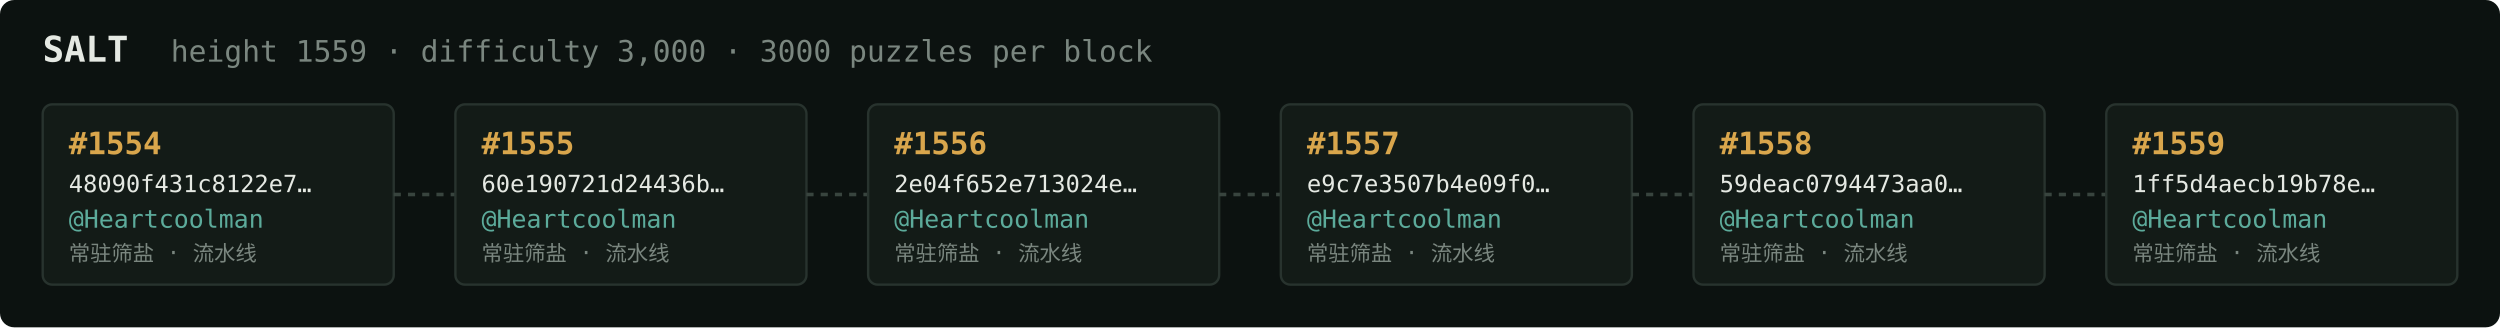
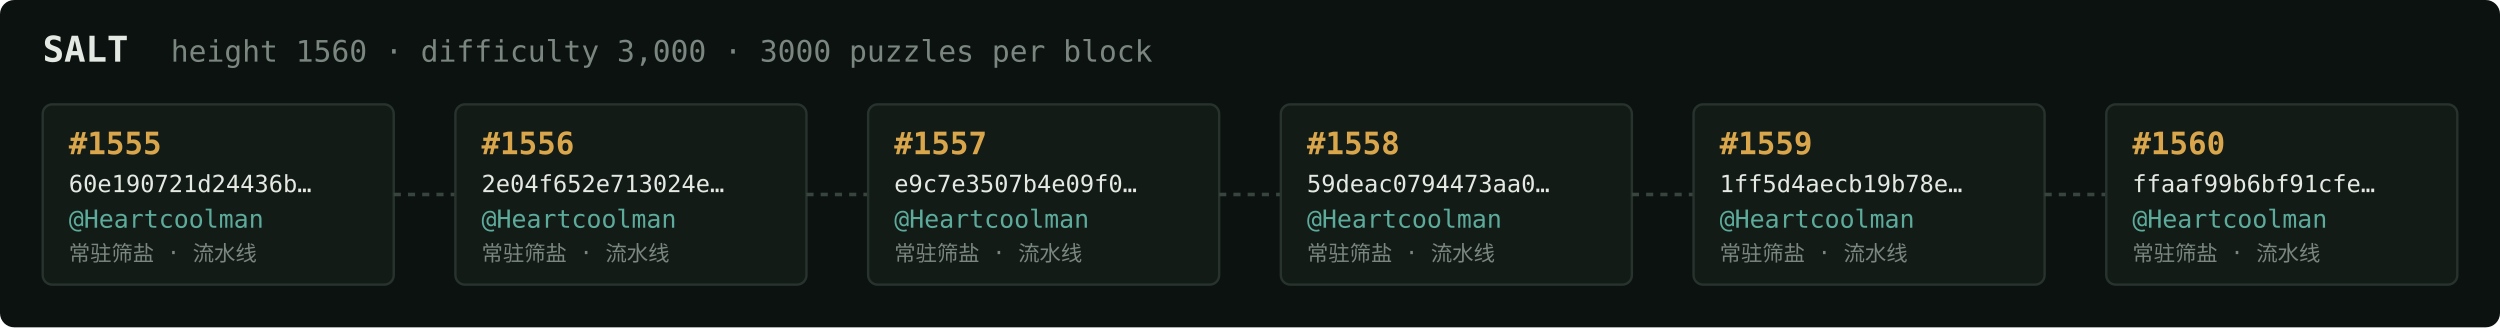
<svg xmlns="http://www.w3.org/2000/svg" width="1054" height="138" viewBox="0 0 1054 138" font-family="ui-monospace,SFMono-Regular,Menlo,monospace">
  <rect fill="#0c1210" width="1054" height="138" rx="6" />
  <text x="18" y="26" fill="#e5e9e3" font-size="15" font-weight="700">SALT</text>
-   <text x="72" y="26" fill="#7a867f" font-size="12.5">height 1559 · difficulty 3,000 · 3000 puzzles per block</text>
+   <text x="72" y="26" fill="#7a867f" font-size="12.5">height 1560 · difficulty 3,000 · 3000 puzzles per block</text>
  <rect x="18" y="44" width="148" height="76" rx="4" fill="#131b17" stroke="#28332e" stroke-width="1" />
-   <text x="29" y="65" fill="#d9a64c" font-size="13" font-weight="700">#1554</text>
-   <text x="29" y="81" fill="#e5e9e3" font-size="10">48090f431c8122e7…</text>
+   <text x="29" y="65" fill="#d9a64c" font-size="13" font-weight="700">#1555</text>
+   <text x="29" y="81" fill="#e5e9e3" font-size="10">60e190721d24436b…</text>
  <text x="29" y="96" fill="#5cab9b" font-size="10.5">@Heartcoolman</text>
  <text x="29" y="110" fill="#7a867f" font-size="9">常驻筛盐 · 流水线</text>
  <line x1="166" y1="82.0" x2="192" y2="82.0" stroke="#38443e" stroke-width="1.5" stroke-dasharray="3 3" />
  <rect x="192" y="44" width="148" height="76" rx="4" fill="#131b17" stroke="#28332e" stroke-width="1" />
-   <text x="203" y="65" fill="#d9a64c" font-size="13" font-weight="700">#1555</text>
-   <text x="203" y="81" fill="#e5e9e3" font-size="10">60e190721d24436b…</text>
+   <text x="203" y="65" fill="#d9a64c" font-size="13" font-weight="700">#1556</text>
+   <text x="203" y="81" fill="#e5e9e3" font-size="10">2e04f652e713024e…</text>
  <text x="203" y="96" fill="#5cab9b" font-size="10.5">@Heartcoolman</text>
  <text x="203" y="110" fill="#7a867f" font-size="9">常驻筛盐 · 流水线</text>
  <line x1="340" y1="82.0" x2="366" y2="82.0" stroke="#38443e" stroke-width="1.5" stroke-dasharray="3 3" />
  <rect x="366" y="44" width="148" height="76" rx="4" fill="#131b17" stroke="#28332e" stroke-width="1" />
-   <text x="377" y="65" fill="#d9a64c" font-size="13" font-weight="700">#1556</text>
-   <text x="377" y="81" fill="#e5e9e3" font-size="10">2e04f652e713024e…</text>
+   <text x="377" y="65" fill="#d9a64c" font-size="13" font-weight="700">#1557</text>
+   <text x="377" y="81" fill="#e5e9e3" font-size="10">e9c7e3507b4e09f0…</text>
  <text x="377" y="96" fill="#5cab9b" font-size="10.5">@Heartcoolman</text>
  <text x="377" y="110" fill="#7a867f" font-size="9">常驻筛盐 · 流水线</text>
  <line x1="514" y1="82.0" x2="540" y2="82.0" stroke="#38443e" stroke-width="1.5" stroke-dasharray="3 3" />
  <rect x="540" y="44" width="148" height="76" rx="4" fill="#131b17" stroke="#28332e" stroke-width="1" />
-   <text x="551" y="65" fill="#d9a64c" font-size="13" font-weight="700">#1557</text>
-   <text x="551" y="81" fill="#e5e9e3" font-size="10">e9c7e3507b4e09f0…</text>
+   <text x="551" y="65" fill="#d9a64c" font-size="13" font-weight="700">#1558</text>
+   <text x="551" y="81" fill="#e5e9e3" font-size="10">59deac0794473aa0…</text>
  <text x="551" y="96" fill="#5cab9b" font-size="10.5">@Heartcoolman</text>
  <text x="551" y="110" fill="#7a867f" font-size="9">常驻筛盐 · 流水线</text>
  <line x1="688" y1="82.0" x2="714" y2="82.0" stroke="#38443e" stroke-width="1.5" stroke-dasharray="3 3" />
  <rect x="714" y="44" width="148" height="76" rx="4" fill="#131b17" stroke="#28332e" stroke-width="1" />
-   <text x="725" y="65" fill="#d9a64c" font-size="13" font-weight="700">#1558</text>
-   <text x="725" y="81" fill="#e5e9e3" font-size="10">59deac0794473aa0…</text>
+   <text x="725" y="65" fill="#d9a64c" font-size="13" font-weight="700">#1559</text>
+   <text x="725" y="81" fill="#e5e9e3" font-size="10">1ff5d4aecb19b78e…</text>
  <text x="725" y="96" fill="#5cab9b" font-size="10.5">@Heartcoolman</text>
  <text x="725" y="110" fill="#7a867f" font-size="9">常驻筛盐 · 流水线</text>
  <line x1="862" y1="82.0" x2="888" y2="82.0" stroke="#38443e" stroke-width="1.5" stroke-dasharray="3 3" />
  <rect x="888" y="44" width="148" height="76" rx="4" fill="#131b17" stroke="#28332e" stroke-width="1" />
-   <text x="899" y="65" fill="#d9a64c" font-size="13" font-weight="700">#1559</text>
-   <text x="899" y="81" fill="#e5e9e3" font-size="10">1ff5d4aecb19b78e…</text>
+   <text x="899" y="65" fill="#d9a64c" font-size="13" font-weight="700">#1560</text>
+   <text x="899" y="81" fill="#e5e9e3" font-size="10">ffaaf99b6bf91cfe…</text>
  <text x="899" y="96" fill="#5cab9b" font-size="10.5">@Heartcoolman</text>
  <text x="899" y="110" fill="#7a867f" font-size="9">常驻筛盐 · 流水线</text>
</svg>
